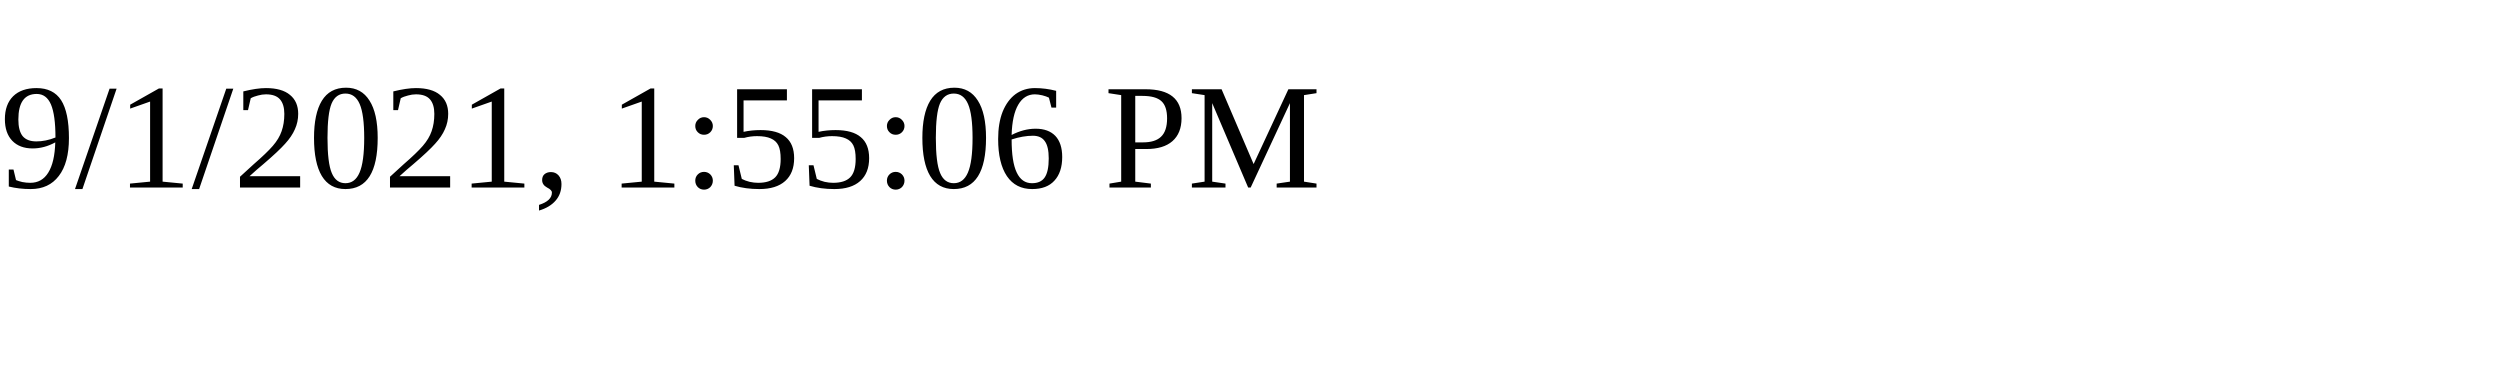
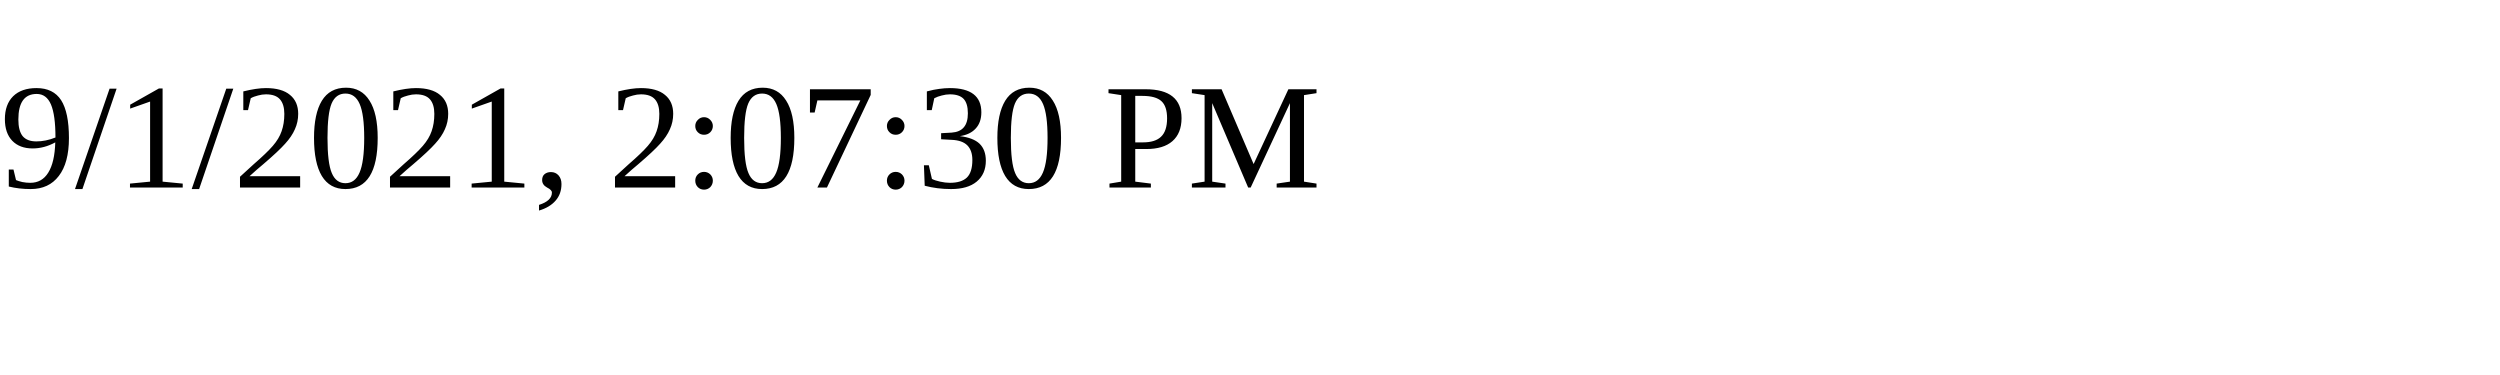
<svg xmlns="http://www.w3.org/2000/svg" height="30" width="200">
-   <text x="0" y="15">9/1/2021, 1:55:06 PM</text>
+   <text x="0" y="15">9/1/2021, 2:07:30 PM</text>
</svg>
